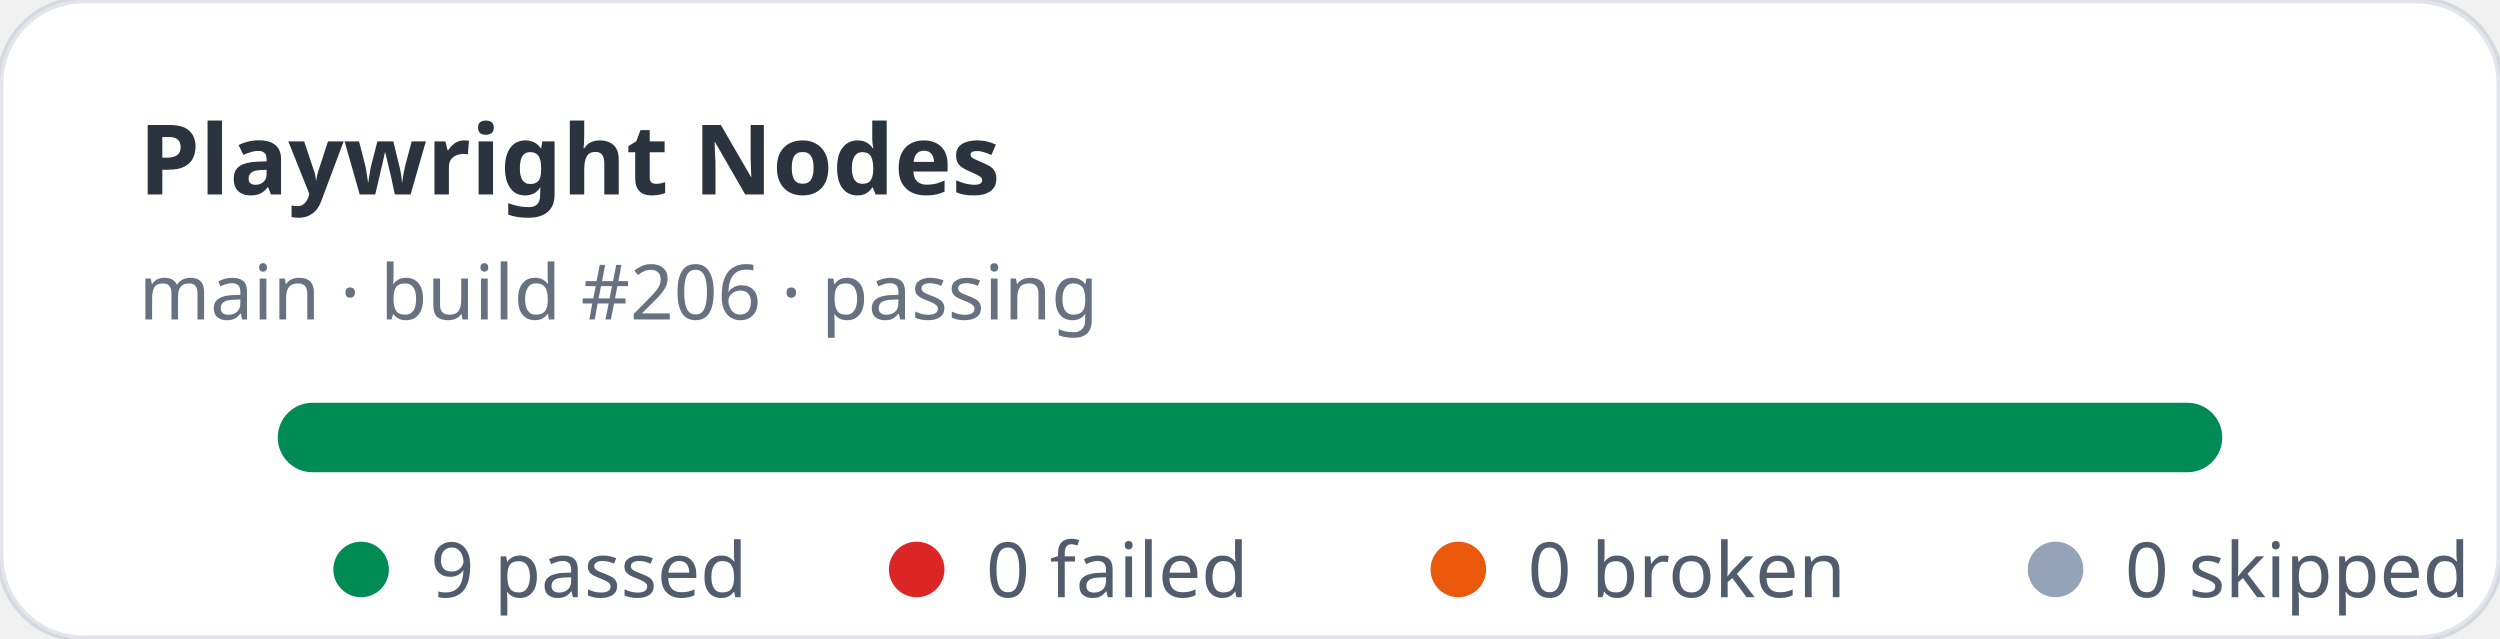
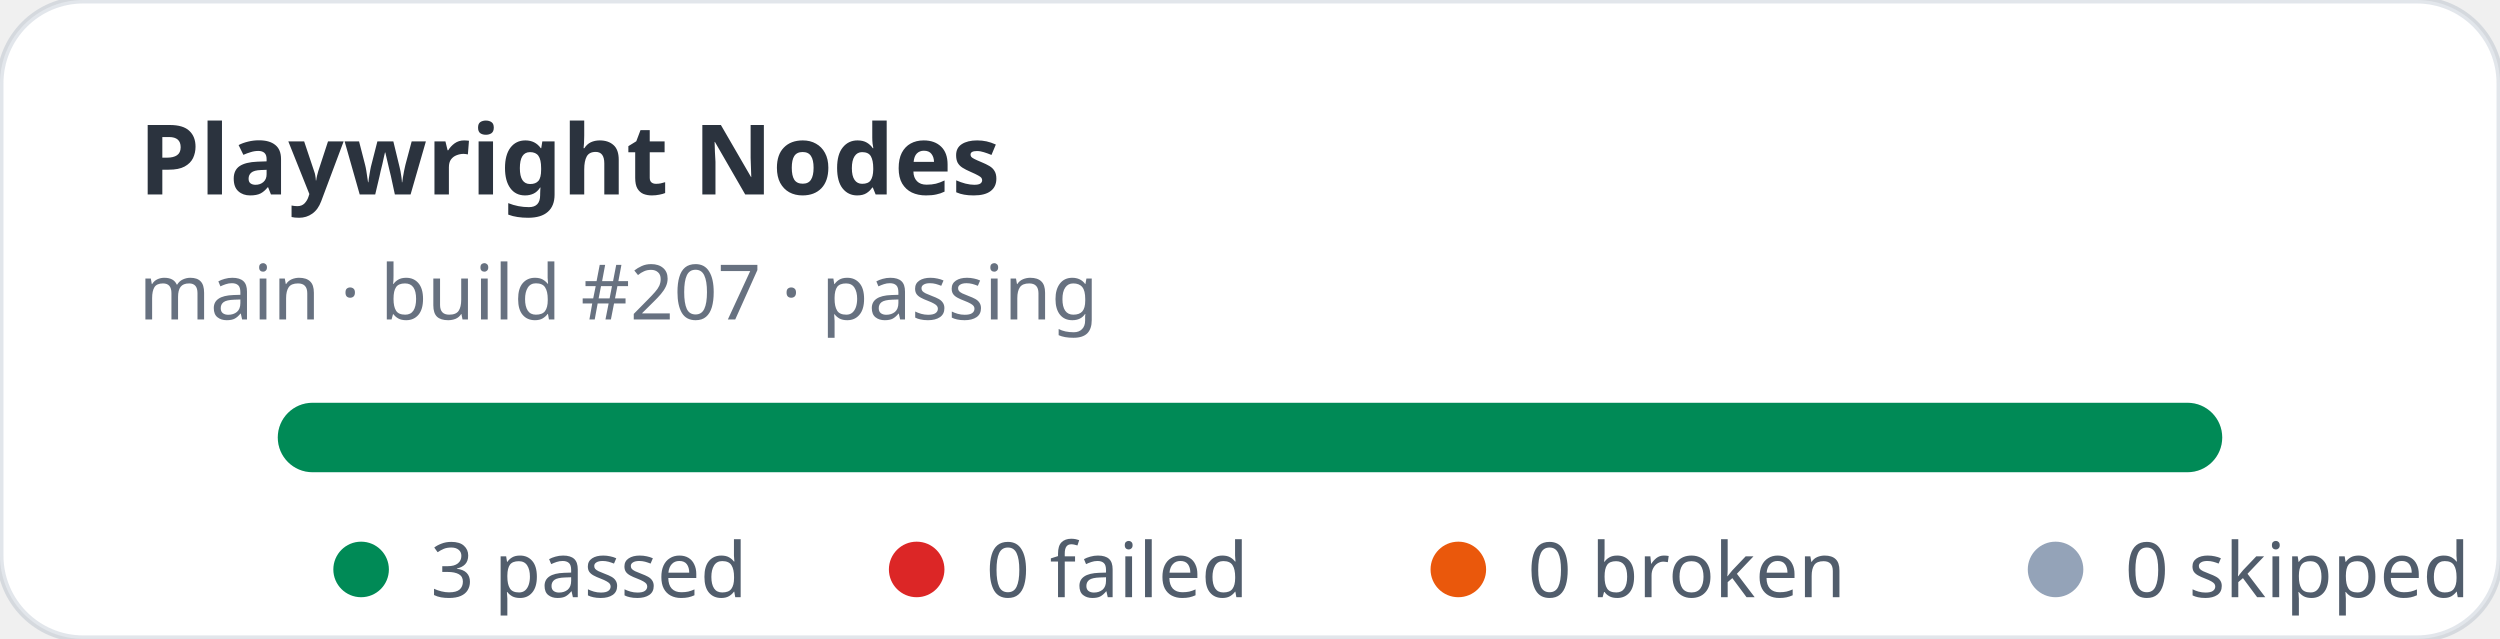
- <svg xmlns="http://www.w3.org/2000/svg" width="360" height="92" viewBox="0 0 360 92" role="img" aria-label="Playwright Nodes stats: 9 passed, 0 failed">
+ <svg xmlns="http://www.w3.org/2000/svg" width="360" height="92" viewBox="0 0 360 92" role="img" aria-label="Playwright Nodes stats: 3 passed, 0 failed">
  <rect width="360" height="92" rx="12" fill="#ffffff" stroke="rgba(11,48,86,0.12)" />
  <text x="20" y="28" fill="rgba(1,10,24,0.83)" font-family="ui-sans-serif,system-ui,sans-serif" font-size="14" font-weight="700">Playwright Nodes</text>
-   <text x="20" y="46" fill="rgba(2,19,44,0.6)" font-family="ui-sans-serif,system-ui,sans-serif" font-size="11">main · build #206 · passing</text>
+   <text x="20" y="46" fill="rgba(2,19,44,0.6)" font-family="ui-sans-serif,system-ui,sans-serif" font-size="11">main · build #207 · passing</text>
  <rect x="40" y="58" width="280" height="10" rx="5" fill="#e2e8f0" />
  <rect x="40" y="58" width="280" height="10" rx="5" fill="#008a56" />
  <g font-family="ui-sans-serif,system-ui,sans-serif" font-size="11" fill="rgba(1,18,40,0.68)">
    <circle cx="52" cy="82" r="4" fill="#008a56" />
-     <text x="62" y="86">9 passed</text>
+     <text x="62" y="86">3 passed</text>
    <circle cx="132" cy="82" r="4" fill="#dc2626" />
    <text x="142" y="86">0 failed</text>
    <circle cx="210" cy="82" r="4" fill="#ea580c" />
    <text x="220" y="86">0 broken</text>
    <circle cx="296" cy="82" r="4" fill="#94a3b8" />
    <text x="306" y="86">0 skipped</text>
  </g>
</svg>
